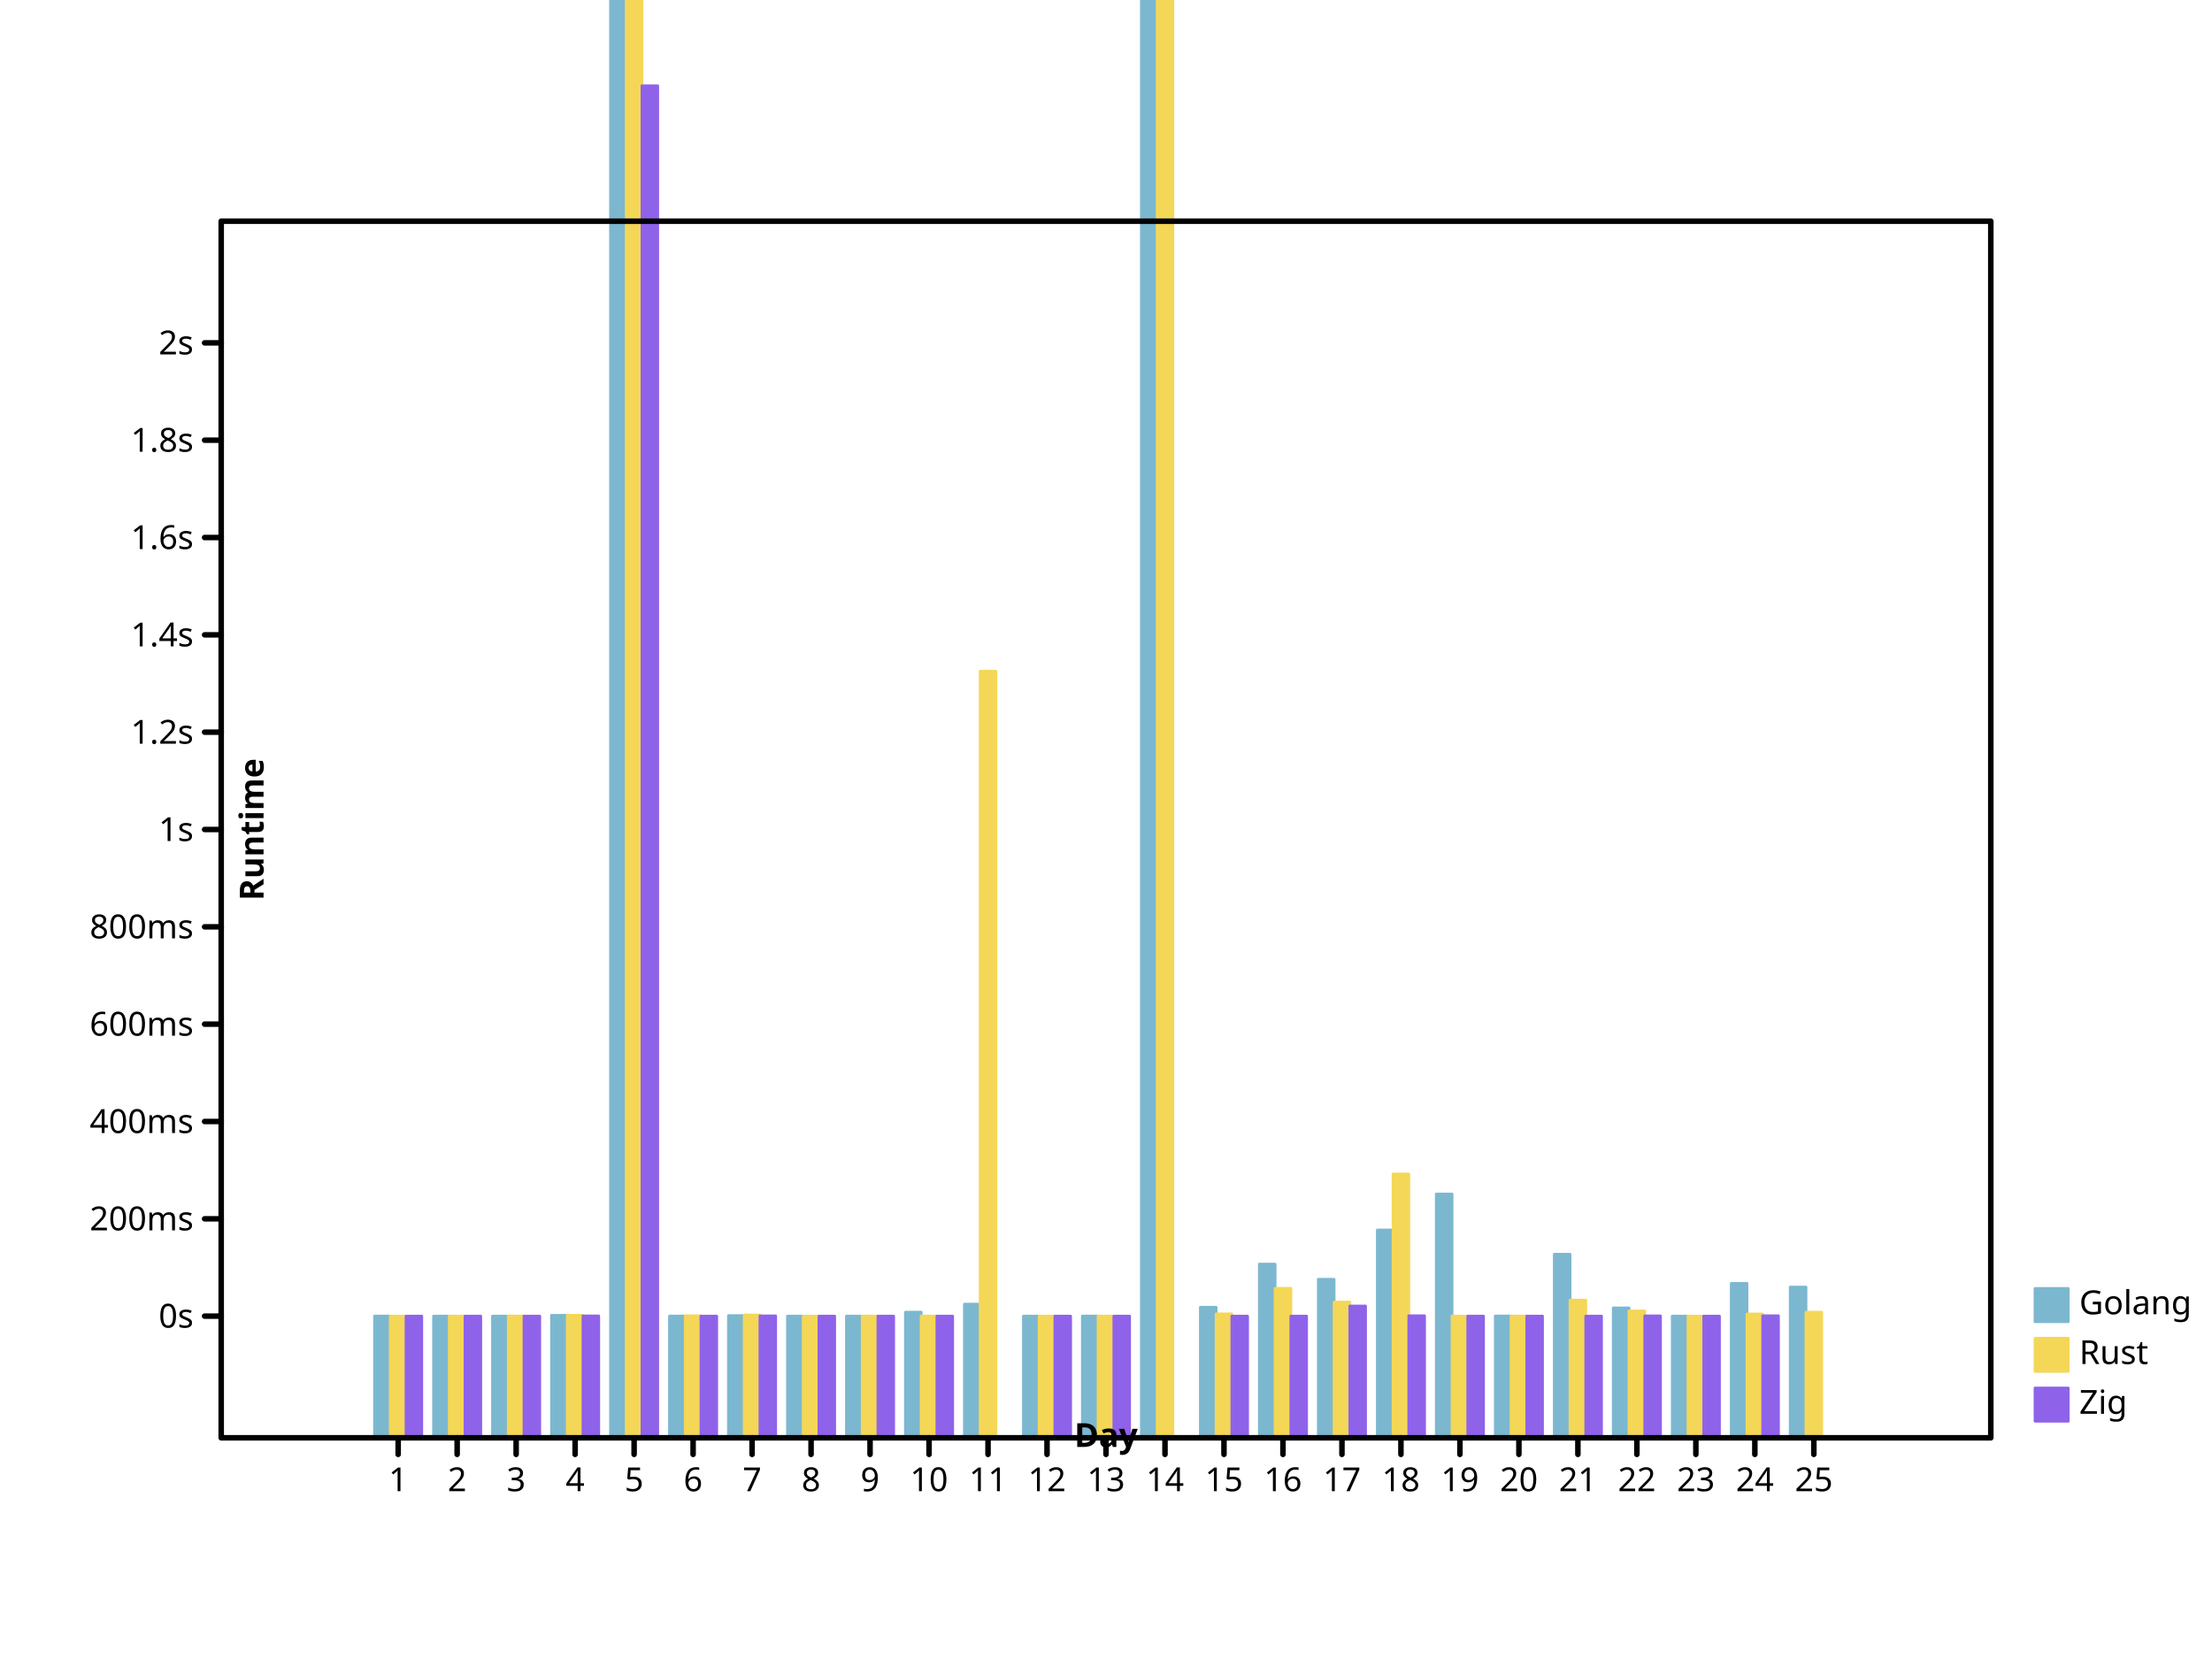
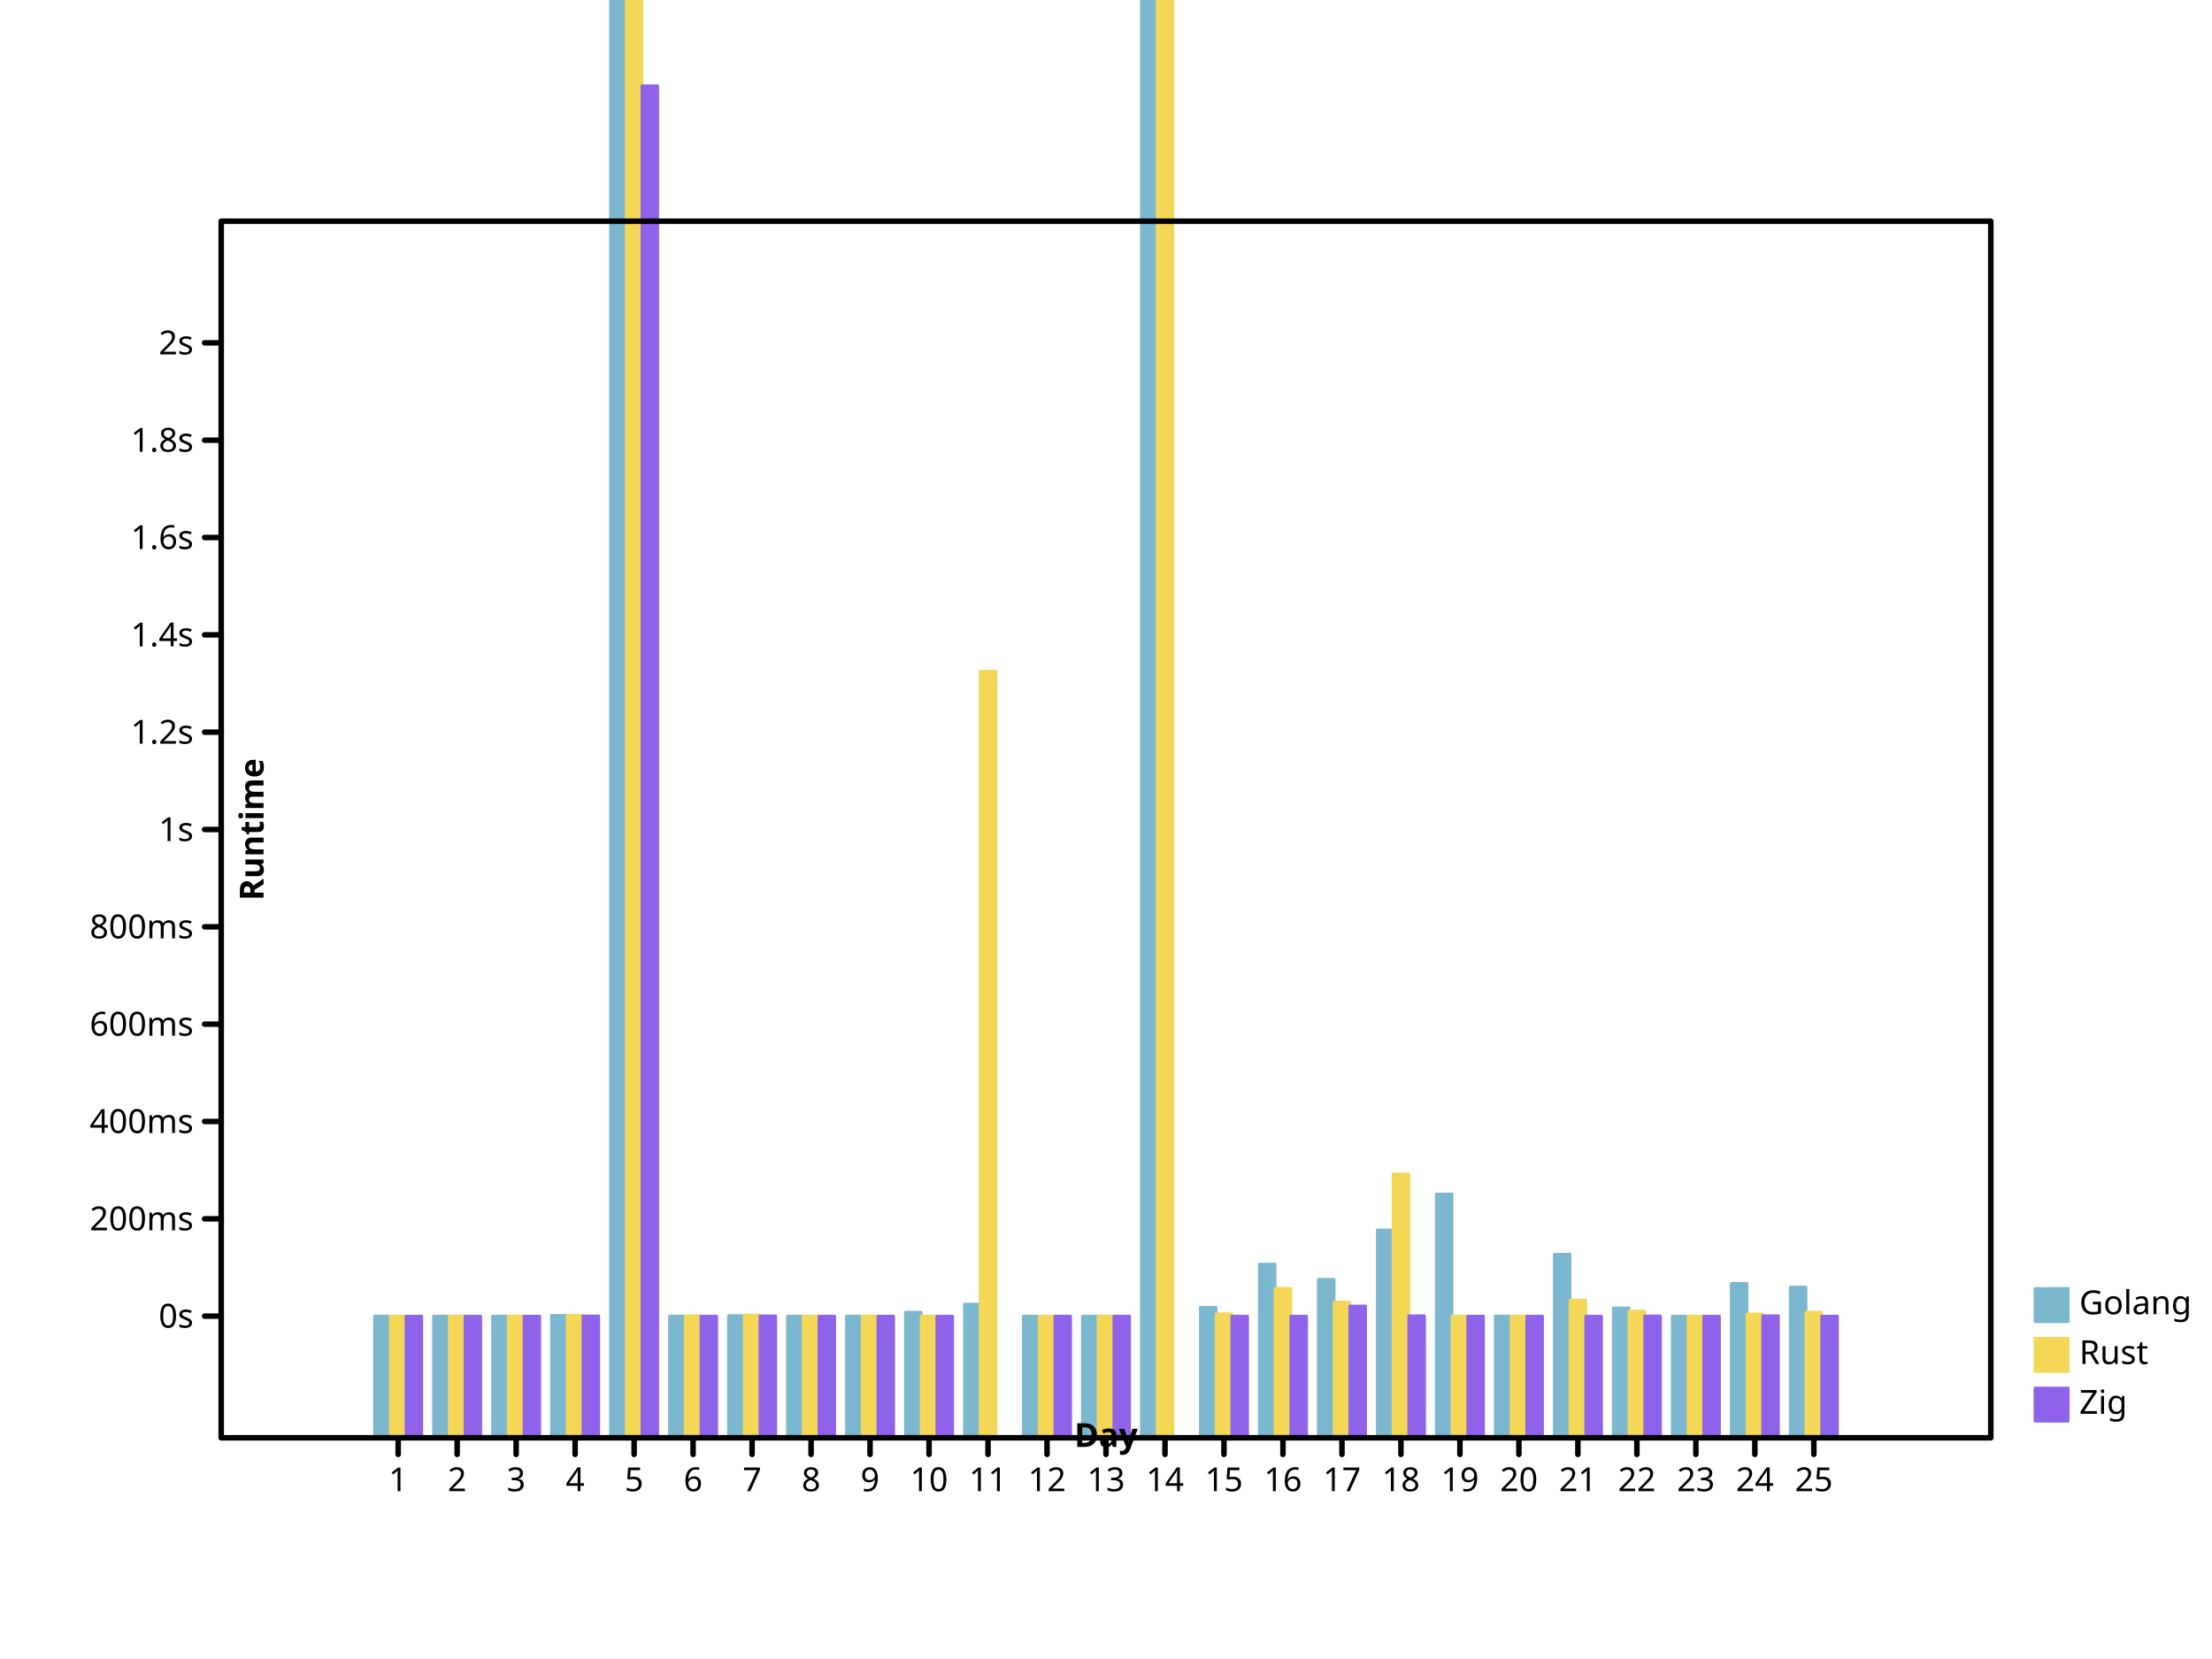
- <svg xmlns="http://www.w3.org/2000/svg" preserveAspectRatio="xMidYMid meet" width="800" height="600" viewbox="0 0 800 600">
+ <svg xmlns="http://www.w3.org/2000/svg" width="800" height="600" viewbox="0 0 800 600" preserveAspectRatio="xMidYMid meet">
  <defs>
    <marker viewBox="0 0 10 10 " refX="5" refY="5" markerUnits="userSpaceOnUse" markerWidth="2%" markerHeight="2%" id="circle">
-       <circle cx="5" cy="5" r="3" fill="none" stroke="black" />
+       <circle r="3" fill="none" stroke="black" cx="5" cy="5" />
    </marker>
-     <marker viewBox="0 0 10 10 " refX="5" refY="5" markerUnits="userSpaceOnUse" markerWidth="2%" markerHeight="2%" id="filled-circle">
-       <circle cx="5" cy="5" r="3" fill="black" stroke="none" />
+     <marker id="filled-circle" viewBox="0 0 10 10 " refX="5" refY="5" markerUnits="userSpaceOnUse" markerWidth="2%" markerHeight="2%">
+       <circle fill="black" stroke="none" cx="5" cy="5" r="3" />
    </marker>
-     <marker markerUnits="userSpaceOnUse" markerWidth="2%" markerHeight="2%" id="square" viewBox="0 0 10 10 " refX="5" refY="5">
-       <rect stroke="black" x="2" y="2" width="6" height="6" fill="none" />
+     <marker refY="5" markerUnits="userSpaceOnUse" markerWidth="2%" markerHeight="2%" id="square" viewBox="0 0 10 10 " refX="5">
+       <rect width="6" height="6" fill="none" stroke="black" x="2" y="2" />
    </marker>
-     <marker markerUnits="userSpaceOnUse" markerWidth="2%" markerHeight="2%" id="filled-square" viewBox="0 0 10 10 " refX="5" refY="5">
-       <rect x="2" y="2" width="6" height="6" fill="black" stroke="none" />
+     <marker refX="5" refY="5" markerUnits="userSpaceOnUse" markerWidth="2%" markerHeight="2%" id="filled-square" viewBox="0 0 10 10 ">
+       <rect width="6" height="6" fill="black" stroke="none" x="2" y="2" />
    </marker>
  </defs>
-   <g stroke-linejoin="round" transform="translate(80 520 )scale(1 -1 )" fill="hsl(198, 47%, 65%)" stroke="hsl(198, 47%, 65%)" stroke-width="1px" stroke-linecap="round">
+   <g fill="hsl(198, 47%, 65%)" stroke="hsl(198, 47%, 65%)" stroke-width="1px" stroke-linecap="round" stroke-linejoin="round" transform="translate(80 520 )scale(1 -1 )">
    <rect vector-effect="non-scaling-stroke" x="5.546667e+01" y="0" width="5.688889e+00" height="4.402957e+01" />
-     <rect y="0" width="5.688889e+00" height="4.400140e+01" vector-effect="non-scaling-stroke" x="7.680000e+01" />
-     <rect y="0" width="5.688889e+00" height="4.401096e+01" vector-effect="non-scaling-stroke" x="9.813333e+01" />
-     <rect vector-effect="non-scaling-stroke" x="1.194667e+02" y="0" width="5.688889e+00" height="4.428485e+01" />
-     <rect height="7.133341e+02" vector-effect="non-scaling-stroke" x="1.408000e+02" y="0" width="5.688889e+00" />
-     <rect vector-effect="non-scaling-stroke" x="1.621333e+02" y="0" width="5.688889e+00" height="4.402000e+01" />
-     <rect x="1.834667e+02" y="0" width="5.688889e+00" height="4.419334e+01" vector-effect="non-scaling-stroke" />
+     <rect width="5.688889e+00" height="4.400140e+01" vector-effect="non-scaling-stroke" x="7.680000e+01" y="0" />
+     <rect vector-effect="non-scaling-stroke" x="9.813333e+01" y="0" width="5.688889e+00" height="4.401096e+01" />
+     <rect height="4.428485e+01" vector-effect="non-scaling-stroke" x="1.194667e+02" y="0" width="5.688889e+00" />
+     <rect vector-effect="non-scaling-stroke" x="1.408000e+02" y="0" width="5.688889e+00" height="7.133341e+02" />
+     <rect x="1.621333e+02" y="0" width="5.688889e+00" height="4.402000e+01" vector-effect="non-scaling-stroke" />
+     <rect height="4.419334e+01" vector-effect="non-scaling-stroke" x="1.834667e+02" y="0" width="5.688889e+00" />
    <rect height="4.400065e+01" vector-effect="non-scaling-stroke" x="2.048000e+02" y="0" width="5.688889e+00" />
    <rect height="4.400138e+01" vector-effect="non-scaling-stroke" x="2.261333e+02" y="0" width="5.688889e+00" />
-     <rect height="4.542853e+01" vector-effect="non-scaling-stroke" x="2.474667e+02" y="0" width="5.688889e+00" />
-     <rect y="0" width="5.688889e+00" height="4.833755e+01" vector-effect="non-scaling-stroke" x="2.688000e+02" />
+     <rect x="2.474667e+02" y="0" width="5.688889e+00" height="4.542853e+01" vector-effect="non-scaling-stroke" />
+     <rect vector-effect="non-scaling-stroke" x="2.688000e+02" y="0" width="5.688889e+00" height="4.833755e+01" />
    <rect x="2.901333e+02" y="0" width="5.688889e+00" height="4.400083e+01" vector-effect="non-scaling-stroke" />
-     <rect y="0" width="5.688889e+00" height="4.402367e+01" vector-effect="non-scaling-stroke" x="3.114667e+02" />
-     <rect width="5.688889e+00" height="1.657137e+03" vector-effect="non-scaling-stroke" x="3.328000e+02" y="0" />
+     <rect x="3.114667e+02" y="0" width="5.688889e+00" height="4.402367e+01" vector-effect="non-scaling-stroke" />
+     <rect vector-effect="non-scaling-stroke" x="3.328000e+02" y="0" width="5.688889e+00" height="1.657137e+03" />
    <rect vector-effect="non-scaling-stroke" x="3.541333e+02" y="0" width="5.688889e+00" height="4.720032e+01" />
    <rect width="5.688889e+00" height="6.281465e+01" vector-effect="non-scaling-stroke" x="3.754667e+02" y="0" />
-     <rect height="5.731565e+01" vector-effect="non-scaling-stroke" x="3.968000e+02" y="0" width="5.688889e+00" />
-     <rect height="7.514564e+01" vector-effect="non-scaling-stroke" x="4.181333e+02" y="0" width="5.688889e+00" />
-     <rect height="8.816171e+01" vector-effect="non-scaling-stroke" x="4.394667e+02" y="0" width="5.688889e+00" />
-     <rect height="4.404857e+01" vector-effect="non-scaling-stroke" x="4.608000e+02" y="0" width="5.688889e+00" />
+     <rect vector-effect="non-scaling-stroke" x="3.968000e+02" y="0" width="5.688889e+00" height="5.731565e+01" />
+     <rect width="5.688889e+00" height="7.514564e+01" vector-effect="non-scaling-stroke" x="4.181333e+02" y="0" />
+     <rect vector-effect="non-scaling-stroke" x="4.394667e+02" y="0" width="5.688889e+00" height="8.816171e+01" />
+     <rect vector-effect="non-scaling-stroke" x="4.608000e+02" y="0" width="5.688889e+00" height="4.404857e+01" />
    <rect height="6.637401e+01" vector-effect="non-scaling-stroke" x="4.821333e+02" y="0" width="5.688889e+00" />
-     <rect vector-effect="non-scaling-stroke" x="5.034667e+02" y="0" width="5.688889e+00" height="4.696701e+01" />
-     <rect height="4.400226e+01" vector-effect="non-scaling-stroke" x="5.248000e+02" y="0" width="5.688889e+00" />
-     <rect x="5.461333e+02" y="0" width="5.688889e+00" height="5.583318e+01" vector-effect="non-scaling-stroke" />
-     <rect x="5.674667e+02" y="0" width="5.688889e+00" height="5.449669e+01" vector-effect="non-scaling-stroke" />
+     <rect y="0" width="5.688889e+00" height="4.696701e+01" vector-effect="non-scaling-stroke" x="5.034667e+02" />
+     <rect vector-effect="non-scaling-stroke" x="5.248000e+02" y="0" width="5.688889e+00" height="4.400226e+01" />
+     <rect vector-effect="non-scaling-stroke" x="5.461333e+02" y="0" width="5.688889e+00" height="5.583318e+01" />
+     <rect vector-effect="non-scaling-stroke" x="5.674667e+02" y="0" width="5.688889e+00" height="5.449669e+01" />
  </g>
-   <g stroke-width="1px" stroke-linecap="round" stroke-linejoin="round" transform="translate(80 520 )scale(1 -1 )" fill="hsl(49, 88%, 65%)" stroke="hsl(49, 88%, 65%)">
-     <rect y="0" width="5.688889e+00" height="4.400707e+01" vector-effect="non-scaling-stroke" x="6.115556e+01" />
-     <rect vector-effect="non-scaling-stroke" x="8.248889e+01" y="0" width="5.688889e+00" height="4.401265e+01" />
+   <g stroke-linejoin="round" transform="translate(80 520 )scale(1 -1 )" fill="hsl(49, 88%, 65%)" stroke="hsl(49, 88%, 65%)" stroke-width="1px" stroke-linecap="round">
+     <rect width="5.688889e+00" height="4.400707e+01" vector-effect="non-scaling-stroke" x="6.115556e+01" y="0" />
+     <rect height="4.401265e+01" vector-effect="non-scaling-stroke" x="8.248889e+01" y="0" width="5.688889e+00" />
    <rect y="0" width="5.688889e+00" height="4.403497e+01" vector-effect="non-scaling-stroke" x="1.038222e+02" />
    <rect x="1.251556e+02" y="0" width="5.688889e+00" height="4.429498e+01" vector-effect="non-scaling-stroke" />
-     <rect width="5.688889e+00" height="1.168683e+03" vector-effect="non-scaling-stroke" x="1.464889e+02" y="0" />
-     <rect vector-effect="non-scaling-stroke" x="1.678222e+02" y="0" width="5.688889e+00" height="4.413021e+01" />
-     <rect width="5.688889e+00" height="4.439883e+01" vector-effect="non-scaling-stroke" x="1.891556e+02" y="0" />
-     <rect height="4.400174e+01" vector-effect="non-scaling-stroke" x="2.104889e+02" y="0" width="5.688889e+00" />
-     <rect vector-effect="non-scaling-stroke" x="2.318222e+02" y="0" width="5.688889e+00" height="4.402506e+01" />
-     <rect y="0" width="5.688889e+00" height="4.402301e+01" vector-effect="non-scaling-stroke" x="2.531556e+02" />
+     <rect vector-effect="non-scaling-stroke" x="1.464889e+02" y="0" width="5.688889e+00" height="1.168683e+03" />
+     <rect y="0" width="5.688889e+00" height="4.413021e+01" vector-effect="non-scaling-stroke" x="1.678222e+02" />
+     <rect y="0" width="5.688889e+00" height="4.439883e+01" vector-effect="non-scaling-stroke" x="1.891556e+02" />
+     <rect x="2.104889e+02" y="0" width="5.688889e+00" height="4.400174e+01" vector-effect="non-scaling-stroke" />
+     <rect width="5.688889e+00" height="4.402506e+01" vector-effect="non-scaling-stroke" x="2.318222e+02" y="0" />
+     <rect height="4.402301e+01" vector-effect="non-scaling-stroke" x="2.531556e+02" y="0" width="5.688889e+00" />
    <rect height="2.772293e+02" vector-effect="non-scaling-stroke" x="2.744889e+02" y="0" width="5.688889e+00" />
-     <rect height="4.400036e+01" vector-effect="non-scaling-stroke" x="2.958222e+02" y="0" width="5.688889e+00" />
-     <rect height="4.401793e+01" vector-effect="non-scaling-stroke" x="3.171556e+02" y="0" width="5.688889e+00" />
-     <rect vector-effect="non-scaling-stroke" x="3.384889e+02" y="0" width="5.688889e+00" height="1.050237e+03" />
-     <rect vector-effect="non-scaling-stroke" x="3.598222e+02" y="0" width="5.688889e+00" height="4.481310e+01" />
-     <rect y="0" width="5.688889e+00" height="5.404956e+01" vector-effect="non-scaling-stroke" x="3.811556e+02" />
-     <rect height="4.907837e+01" vector-effect="non-scaling-stroke" x="4.024889e+02" y="0" width="5.688889e+00" />
-     <rect vector-effect="non-scaling-stroke" x="4.238222e+02" y="0" width="5.688889e+00" height="9.539654e+01" />
-     <rect width="5.688889e+00" height="4.400001e+01" vector-effect="non-scaling-stroke" x="4.451556e+02" y="0" />
-     <rect vector-effect="non-scaling-stroke" x="4.664889e+02" y="0" width="5.688889e+00" height="4.401479e+01" />
+     <rect vector-effect="non-scaling-stroke" x="2.958222e+02" y="0" width="5.688889e+00" height="4.400036e+01" />
+     <rect y="0" width="5.688889e+00" height="4.401793e+01" vector-effect="non-scaling-stroke" x="3.171556e+02" />
+     <rect x="3.384889e+02" y="0" width="5.688889e+00" height="1.050237e+03" vector-effect="non-scaling-stroke" />
+     <rect width="5.688889e+00" height="4.481310e+01" vector-effect="non-scaling-stroke" x="3.598222e+02" y="0" />
+     <rect vector-effect="non-scaling-stroke" x="3.811556e+02" y="0" width="5.688889e+00" height="5.404956e+01" />
+     <rect x="4.024889e+02" y="0" width="5.688889e+00" height="4.907837e+01" vector-effect="non-scaling-stroke" />
+     <rect x="4.238222e+02" y="0" width="5.688889e+00" height="9.539654e+01" vector-effect="non-scaling-stroke" />
+     <rect x="4.451556e+02" y="0" width="5.688889e+00" height="4.400001e+01" vector-effect="non-scaling-stroke" />
+     <rect y="0" width="5.688889e+00" height="4.401479e+01" vector-effect="non-scaling-stroke" x="4.664889e+02" />
    <rect vector-effect="non-scaling-stroke" x="4.878222e+02" y="0" width="5.688889e+00" height="4.977735e+01" />
    <rect y="0" width="5.688889e+00" height="4.586154e+01" vector-effect="non-scaling-stroke" x="5.091556e+02" />
-     <rect height="4.400077e+01" vector-effect="non-scaling-stroke" x="5.304889e+02" y="0" width="5.688889e+00" />
+     <rect y="0" width="5.688889e+00" height="4.400077e+01" vector-effect="non-scaling-stroke" x="5.304889e+02" />
    <rect vector-effect="non-scaling-stroke" x="5.518222e+02" y="0" width="5.688889e+00" height="4.476924e+01" />
-     <rect vector-effect="non-scaling-stroke" x="5.731556e+02" y="0" width="5.688889e+00" height="4.544087e+01" />
+     <rect height="4.544087e+01" vector-effect="non-scaling-stroke" x="5.731556e+02" y="0" width="5.688889e+00" />
  </g>
-   <g stroke-width="1px" stroke-linecap="round" stroke-linejoin="round" transform="translate(80 520 )scale(1 -1 )" fill="hsl(260, 76%, 65%)" stroke="hsl(260, 76%, 65%)">
+   <g stroke-linejoin="round" transform="translate(80 520 )scale(1 -1 )" fill="hsl(260, 76%, 65%)" stroke="hsl(260, 76%, 65%)" stroke-width="1px" stroke-linecap="round">
    <rect vector-effect="non-scaling-stroke" x="6.684444e+01" y="0" width="5.688889e+00" height="4.400408e+01" />
-     <rect vector-effect="non-scaling-stroke" x="8.817778e+01" y="0" width="5.688889e+00" height="4.400168e+01" />
-     <rect y="0" width="5.688889e+00" height="4.400320e+01" vector-effect="non-scaling-stroke" x="1.095111e+02" />
-     <rect x="1.308444e+02" y="0" width="5.688889e+00" height="4.407313e+01" vector-effect="non-scaling-stroke" />
-     <rect y="0" width="5.688889e+00" height="4.889644e+02" vector-effect="non-scaling-stroke" x="1.521778e+02" />
+     <rect y="0" width="5.688889e+00" height="4.400168e+01" vector-effect="non-scaling-stroke" x="8.817778e+01" />
+     <rect height="4.400320e+01" vector-effect="non-scaling-stroke" x="1.095111e+02" y="0" width="5.688889e+00" />
+     <rect vector-effect="non-scaling-stroke" x="1.308444e+02" y="0" width="5.688889e+00" height="4.407313e+01" />
+     <rect vector-effect="non-scaling-stroke" x="1.521778e+02" y="0" width="5.688889e+00" height="4.889644e+02" />
    <rect height="4.400070e+01" vector-effect="non-scaling-stroke" x="1.735111e+02" y="0" width="5.688889e+00" />
-     <rect width="5.688889e+00" height="4.409534e+01" vector-effect="non-scaling-stroke" x="1.948444e+02" y="0" />
-     <rect width="5.688889e+00" height="4.400058e+01" vector-effect="non-scaling-stroke" x="2.161778e+02" y="0" />
+     <rect vector-effect="non-scaling-stroke" x="1.948444e+02" y="0" width="5.688889e+00" height="4.409534e+01" />
+     <rect height="4.400058e+01" vector-effect="non-scaling-stroke" x="2.161778e+02" y="0" width="5.688889e+00" />
    <rect width="5.688889e+00" height="4.400107e+01" vector-effect="non-scaling-stroke" x="2.375111e+02" y="0" />
    <rect width="5.688889e+00" height="4.400138e+01" vector-effect="non-scaling-stroke" x="2.588444e+02" y="0" />
-     <rect y="0" width="5.688889e+00" height="4.400001e+01" vector-effect="non-scaling-stroke" x="3.015111e+02" />
+     <rect x="3.015111e+02" y="0" width="5.688889e+00" height="4.400001e+01" vector-effect="non-scaling-stroke" />
    <rect vector-effect="non-scaling-stroke" x="3.228444e+02" y="0" width="5.688889e+00" height="4.400161e+01" />
-     <rect vector-effect="non-scaling-stroke" x="3.655111e+02" y="0" width="5.688889e+00" height="4.400004e+01" />
-     <rect height="4.400002e+01" vector-effect="non-scaling-stroke" x="3.868444e+02" y="0" width="5.688889e+00" />
-     <rect height="4.764725e+01" vector-effect="non-scaling-stroke" x="4.081778e+02" y="0" width="5.688889e+00" />
-     <rect width="5.688889e+00" height="4.412881e+01" vector-effect="non-scaling-stroke" x="4.295111e+02" y="0" />
-     <rect vector-effect="non-scaling-stroke" x="4.508444e+02" y="0" width="5.688889e+00" height="4.400000e+01" />
-     <rect vector-effect="non-scaling-stroke" x="4.721778e+02" y="0" width="5.688889e+00" height="4.400444e+01" />
-     <rect vector-effect="non-scaling-stroke" x="4.935111e+02" y="0" width="5.688889e+00" height="4.400015e+01" />
-     <rect vector-effect="non-scaling-stroke" x="5.148444e+02" y="0" width="5.688889e+00" height="4.407695e+01" />
-     <rect x="5.361778e+02" y="0" width="5.688889e+00" height="4.400001e+01" vector-effect="non-scaling-stroke" />
-     <rect y="0" width="5.688889e+00" height="4.413415e+01" vector-effect="non-scaling-stroke" x="5.575111e+02" />
+     <rect height="4.400004e+01" vector-effect="non-scaling-stroke" x="3.655111e+02" y="0" width="5.688889e+00" />
+     <rect y="0" width="5.688889e+00" height="4.400002e+01" vector-effect="non-scaling-stroke" x="3.868444e+02" />
+     <rect x="4.081778e+02" y="0" width="5.688889e+00" height="4.764725e+01" vector-effect="non-scaling-stroke" />
+     <rect height="4.412881e+01" vector-effect="non-scaling-stroke" x="4.295111e+02" y="0" width="5.688889e+00" />
+     <rect y="0" width="5.688889e+00" height="4.400000e+01" vector-effect="non-scaling-stroke" x="4.508444e+02" />
+     <rect width="5.688889e+00" height="4.400444e+01" vector-effect="non-scaling-stroke" x="4.721778e+02" y="0" />
+     <rect x="4.935111e+02" y="0" width="5.688889e+00" height="4.400015e+01" vector-effect="non-scaling-stroke" />
+     <rect width="5.688889e+00" height="4.407695e+01" vector-effect="non-scaling-stroke" x="5.148444e+02" y="0" />
+     <rect vector-effect="non-scaling-stroke" x="5.361778e+02" y="0" width="5.688889e+00" height="4.400001e+01" />
+     <rect width="5.688889e+00" height="4.413415e+01" vector-effect="non-scaling-stroke" x="5.575111e+02" y="0" />
+     <rect height="4.400002e+01" vector-effect="non-scaling-stroke" x="5.788444e+02" y="0" width="5.688889e+00" />
  </g>
-   <g stroke="hsl(198, 47%, 65%)" stroke-width="1px" stroke-linejoin="round" font-style="normal" text-anchor="start" stroke-linecap="round" dominant-baseline="hanging" font-family="sans-serif" font-size="12px" fill="hsl(198, 47%, 65%)" font-weight="normal">
-     <rect width="12" height="12" vector-effect="non-scaling-stroke" x="736" y="466" />
+   <g text-anchor="start" stroke-linecap="round" fill="hsl(198, 47%, 65%)" font-size="12px" font-weight="normal" stroke="hsl(198, 47%, 65%)" stroke-width="1px" stroke-linejoin="round" dominant-baseline="hanging" font-family="sans-serif" font-style="normal">
+     <rect height="12" vector-effect="non-scaling-stroke" x="736" y="466" width="12" />
    <g stroke="black" fill="black">
-       <text vector-effect="non-scaling-stroke" x="752" y="466" dominant-baseline="hanging" stroke="none">Golang</text>
+       <text x="752" y="466" dominant-baseline="hanging" stroke="none" vector-effect="non-scaling-stroke">Golang</text>
    </g>
-     <g font-weight="normal" font-style="normal" dominant-baseline="hanging" stroke-linejoin="round" font-family="sans-serif" font-size="12px" fill="hsl(49, 88%, 65%)" stroke-linecap="round" text-anchor="start" stroke="hsl(49, 88%, 65%)" stroke-width="1px">
-       <rect vector-effect="non-scaling-stroke" x="736" y="484" width="12" height="12" />
-       <g stroke="black" fill="black">
+     <g font-weight="normal" font-family="sans-serif" stroke-linecap="round" stroke-linejoin="round" dominant-baseline="hanging" stroke="hsl(49, 88%, 65%)" font-size="12px" font-style="normal" text-anchor="start" stroke-width="1px" fill="hsl(49, 88%, 65%)">
+       <rect x="736" y="484" width="12" height="12" vector-effect="non-scaling-stroke" />
+       <g fill="black" stroke="black">
        <text y="484" dominant-baseline="hanging" stroke="none" vector-effect="non-scaling-stroke" x="752">Rust</text>
      </g>
-       <g stroke-linejoin="round" font-size="12px" font-style="normal" text-anchor="start" dominant-baseline="hanging" stroke="hsl(260, 76%, 65%)" stroke-width="1px" font-weight="normal" fill="hsl(260, 76%, 65%)" stroke-linecap="round" font-family="sans-serif">
-         <rect vector-effect="non-scaling-stroke" x="736" y="502" width="12" height="12" />
-         <g stroke="black" fill="black">
-           <text stroke="none" vector-effect="non-scaling-stroke" x="752" y="502" dominant-baseline="hanging">Zig</text>
-           <g stroke-linecap="round" font-style="normal" dominant-baseline="hanging" stroke-linejoin="round" font-family="sans-serif" stroke-width="2px" fill="none" text-anchor="start" font-size="12px" font-weight="normal">
+       <g text-anchor="start" fill="hsl(260, 76%, 65%)" stroke-linecap="round" stroke-linejoin="round" dominant-baseline="hanging" stroke="hsl(260, 76%, 65%)" font-size="12px" font-weight="normal" stroke-width="1px" font-family="sans-serif" font-style="normal">
+         <rect x="736" y="502" width="12" height="12" vector-effect="non-scaling-stroke" />
+         <g fill="black" stroke="black">
+           <text vector-effect="non-scaling-stroke" x="752" y="502" dominant-baseline="hanging" stroke="none">Zig</text>
+           <g fill="none" font-family="sans-serif" font-size="12px" dominant-baseline="hanging" stroke-linecap="round" stroke-width="2px" font-weight="normal" font-style="normal" stroke-linejoin="round" text-anchor="start">
            <rect vector-effect="non-scaling-stroke" x="80" y="80" width="640" height="440" />
          </g>
-           <g font-style="normal" dominant-baseline="hanging" fill="none" font-weight="normal" stroke-width="2px" font-family="sans-serif" font-size="12px" text-anchor="start" stroke-linecap="round" transform="translate(80 520 )scale(1 -1 )" stroke="black" stroke-linejoin="round">
+           <g font-style="normal" text-anchor="start" transform="translate(80 520 )scale(1 -1 )" dominant-baseline="hanging" font-size="12px" font-family="sans-serif" font-weight="normal" stroke="black" stroke-width="2px" stroke-linecap="round" stroke-linejoin="round" fill="none">
            <path vector-effect="non-scaling-stroke" d="M64,0 L64,-6 M8.533333e+01,0 L8.533333e+01,-6 M1.066667e+02,0 L1.066667e+02,-6 M128,0 L128,-6 M1.493333e+02,0 L1.493333e+02,-6 M1.706667e+02,0 L1.706667e+02,-6 M192,0 L192,-6 M2.133333e+02,0 L2.133333e+02,-6 M2.346667e+02,0 L2.346667e+02,-6 M256,0 L256,-6 M2.773333e+02,0 L2.773333e+02,-6 M2.986667e+02,0 L2.986667e+02,-6 M320,0 L320,-6 M3.413333e+02,0 L3.413333e+02,-6 M3.626667e+02,0 L3.626667e+02,-6 M384,0 L384,-6 M4.053333e+02,0 L4.053333e+02,-6 M4.266667e+02,0 L4.266667e+02,-6 M448,0 L448,-6 M4.693333e+02,0 L4.693333e+02,-6 M4.906667e+02,0 L4.906667e+02,-6 M512,0 L512,-6 M5.333333e+02,0 L5.333333e+02,-6 M5.546667e+02,0 L5.546667e+02,-6 M576,0 L576,-6 " />
          </g>
-           <g font-weight="normal" font-family="sans-serif" dominant-baseline="hanging" stroke-linejoin="round" fill="black" stroke-width="2px" transform="translate(80 520 )scale(1 1 )" stroke-linecap="round" font-size="12px" font-style="normal" text-anchor="middle" stroke="black">
-             <text x="64" y="10" dominant-baseline="hanging" stroke="none" vector-effect="non-scaling-stroke">1</text>
-             <text stroke="none" vector-effect="non-scaling-stroke" x="8.533333e+01" y="10" dominant-baseline="hanging">2</text>
-             <text y="10" dominant-baseline="hanging" stroke="none" vector-effect="non-scaling-stroke" x="1.066667e+02">3</text>
+           <g stroke-width="2px" stroke-linejoin="round" transform="translate(80 520 )scale(1 1 )" font-family="sans-serif" font-size="12px" font-style="normal" font-weight="normal" stroke="black" text-anchor="middle" fill="black" stroke-linecap="round" dominant-baseline="hanging">
+             <text stroke="none" vector-effect="non-scaling-stroke" x="64" y="10" dominant-baseline="hanging">1</text>
+             <text y="10" dominant-baseline="hanging" stroke="none" vector-effect="non-scaling-stroke" x="8.533333e+01">2</text>
+             <text x="1.066667e+02" y="10" dominant-baseline="hanging" stroke="none" vector-effect="non-scaling-stroke">3</text>
            <text x="128" y="10" dominant-baseline="hanging" stroke="none" vector-effect="non-scaling-stroke">4</text>
-             <text vector-effect="non-scaling-stroke" x="1.493333e+02" y="10" dominant-baseline="hanging" stroke="none">5</text>
-             <text x="1.706667e+02" y="10" dominant-baseline="hanging" stroke="none" vector-effect="non-scaling-stroke">6</text>
+             <text x="1.493333e+02" y="10" dominant-baseline="hanging" stroke="none" vector-effect="non-scaling-stroke">5</text>
+             <text stroke="none" vector-effect="non-scaling-stroke" x="1.706667e+02" y="10" dominant-baseline="hanging">6</text>
            <text stroke="none" vector-effect="non-scaling-stroke" x="192" y="10" dominant-baseline="hanging">7</text>
-             <text stroke="none" vector-effect="non-scaling-stroke" x="2.133333e+02" y="10" dominant-baseline="hanging">8</text>
-             <text dominant-baseline="hanging" stroke="none" vector-effect="non-scaling-stroke" x="2.346667e+02" y="10">9</text>
-             <text dominant-baseline="hanging" stroke="none" vector-effect="non-scaling-stroke" x="256" y="10">10</text>
-             <text stroke="none" vector-effect="non-scaling-stroke" x="2.773333e+02" y="10" dominant-baseline="hanging">11</text>
-             <text stroke="none" vector-effect="non-scaling-stroke" x="2.986667e+02" y="10" dominant-baseline="hanging">12</text>
-             <text y="10" dominant-baseline="hanging" stroke="none" vector-effect="non-scaling-stroke" x="320">13</text>
-             <text vector-effect="non-scaling-stroke" x="3.413333e+02" y="10" dominant-baseline="hanging" stroke="none">14</text>
-             <text y="10" dominant-baseline="hanging" stroke="none" vector-effect="non-scaling-stroke" x="3.626667e+02">15</text>
-             <text y="10" dominant-baseline="hanging" stroke="none" vector-effect="non-scaling-stroke" x="384">16</text>
-             <text y="10" dominant-baseline="hanging" stroke="none" vector-effect="non-scaling-stroke" x="4.053333e+02">17</text>
-             <text stroke="none" vector-effect="non-scaling-stroke" x="4.266667e+02" y="10" dominant-baseline="hanging">18</text>
-             <text stroke="none" vector-effect="non-scaling-stroke" x="448" y="10" dominant-baseline="hanging">19</text>
-             <text stroke="none" vector-effect="non-scaling-stroke" x="4.693333e+02" y="10" dominant-baseline="hanging">20</text>
-             <text vector-effect="non-scaling-stroke" x="4.906667e+02" y="10" dominant-baseline="hanging" stroke="none">21</text>
-             <text y="10" dominant-baseline="hanging" stroke="none" vector-effect="non-scaling-stroke" x="512">22</text>
-             <text y="10" dominant-baseline="hanging" stroke="none" vector-effect="non-scaling-stroke" x="5.333333e+02">23</text>
+             <text vector-effect="non-scaling-stroke" x="2.133333e+02" y="10" dominant-baseline="hanging" stroke="none">8</text>
+             <text stroke="none" vector-effect="non-scaling-stroke" x="2.346667e+02" y="10" dominant-baseline="hanging">9</text>
+             <text vector-effect="non-scaling-stroke" x="256" y="10" dominant-baseline="hanging" stroke="none">10</text>
+             <text dominant-baseline="hanging" stroke="none" vector-effect="non-scaling-stroke" x="2.773333e+02" y="10">11</text>
+             <text vector-effect="non-scaling-stroke" x="2.986667e+02" y="10" dominant-baseline="hanging" stroke="none">12</text>
+             <text dominant-baseline="hanging" stroke="none" vector-effect="non-scaling-stroke" x="320" y="10">13</text>
+             <text stroke="none" vector-effect="non-scaling-stroke" x="3.413333e+02" y="10" dominant-baseline="hanging">14</text>
+             <text dominant-baseline="hanging" stroke="none" vector-effect="non-scaling-stroke" x="3.626667e+02" y="10">15</text>
+             <text vector-effect="non-scaling-stroke" x="384" y="10" dominant-baseline="hanging" stroke="none">16</text>
+             <text vector-effect="non-scaling-stroke" x="4.053333e+02" y="10" dominant-baseline="hanging" stroke="none">17</text>
+             <text dominant-baseline="hanging" stroke="none" vector-effect="non-scaling-stroke" x="4.266667e+02" y="10">18</text>
+             <text x="448" y="10" dominant-baseline="hanging" stroke="none" vector-effect="non-scaling-stroke">19</text>
+             <text y="10" dominant-baseline="hanging" stroke="none" vector-effect="non-scaling-stroke" x="4.693333e+02">20</text>
+             <text stroke="none" vector-effect="non-scaling-stroke" x="4.906667e+02" y="10" dominant-baseline="hanging">21</text>
+             <text stroke="none" vector-effect="non-scaling-stroke" x="512" y="10" dominant-baseline="hanging">22</text>
+             <text stroke="none" vector-effect="non-scaling-stroke" x="5.333333e+02" y="10" dominant-baseline="hanging">23</text>
            <text vector-effect="non-scaling-stroke" x="5.546667e+02" y="10" dominant-baseline="hanging" stroke="none">24</text>
-             <text stroke="none" vector-effect="non-scaling-stroke" x="576" y="10" dominant-baseline="hanging">25</text>
+             <text dominant-baseline="hanging" stroke="none" vector-effect="non-scaling-stroke" x="576" y="10">25</text>
          </g>
-           <g dominant-baseline="baseline" stroke-linecap="round" transform="translate(80 520 )scale(1 1 )rotate(0 0 0 )" font-size="12px" font-style="normal" text-anchor="middle" stroke="black" font-weight="bold" fill="black" stroke-width="2px" stroke-linejoin="round" font-family="sans-serif">
-             <text dominant-baseline="baseline" stroke="none" vector-effect="non-scaling-stroke" x="320" y="-6">Day</text>
+           <g font-weight="bold" text-anchor="middle" transform="translate(80 520 )scale(1 1 )rotate(0 0 0 )" fill="black" font-family="sans-serif" stroke-linecap="round" dominant-baseline="baseline" font-style="normal" stroke="black" stroke-linejoin="round" stroke-width="2px" font-size="12px">
+             <text stroke="none" vector-effect="non-scaling-stroke" x="320" y="-6" dominant-baseline="baseline">Day</text>
          </g>
-           <g stroke="black" stroke-linejoin="round" font-family="sans-serif" font-size="12px" font-style="normal" font-weight="bold" text-anchor="middle" dominant-baseline="baseline" transform="translate(80 520 )scale(1 -1 )" stroke-linecap="round" stroke-width="2px" fill="black">
+           <g font-family="sans-serif" font-style="normal" transform="translate(80 520 )scale(1 -1 )" stroke-linecap="round" dominant-baseline="baseline" fill="black" font-weight="bold" text-anchor="middle" stroke="black" stroke-width="2px" stroke-linejoin="round" font-size="12px">
            <path vector-effect="non-scaling-stroke" d="M0,44 L-6,44 M0,7.920000e+01 L-6,7.920000e+01 M0,1.144000e+02 L-6,1.144000e+02 M0,1.496000e+02 L-6,1.496000e+02 M0,1.848000e+02 L-6,1.848000e+02 M0,220 L-6,220 M0,2.552000e+02 L-6,2.552000e+02 M0,2.904000e+02 L-6,2.904000e+02 M0,3.256000e+02 L-6,3.256000e+02 M0,3.608000e+02 L-6,3.608000e+02 M0,396 L-6,396 " />
          </g>
-           <g font-size="12px" text-anchor="end" stroke="black" stroke-width="2px" transform="translate(80 520 )scale(1 1 )" stroke-linejoin="round" font-family="sans-serif" font-style="normal" dominant-baseline="middle" font-weight="normal" fill="black" stroke-linecap="round">
+           <g stroke-linejoin="round" dominant-baseline="middle" fill="black" font-size="12px" font-style="normal" text-anchor="end" stroke="black" stroke-width="2px" stroke-linecap="round" transform="translate(80 520 )scale(1 1 )" font-family="sans-serif" font-weight="normal">
            <text stroke="none" vector-effect="non-scaling-stroke" x="-10" y="-44" dominant-baseline="middle">0s</text>
-             <text y="-7.920000e+01" dominant-baseline="middle" stroke="none" vector-effect="non-scaling-stroke" x="-10">200ms</text>
+             <text stroke="none" vector-effect="non-scaling-stroke" x="-10" y="-7.920000e+01" dominant-baseline="middle">200ms</text>
            <text x="-10" y="-1.144000e+02" dominant-baseline="middle" stroke="none" vector-effect="non-scaling-stroke">400ms</text>
-             <text dominant-baseline="middle" stroke="none" vector-effect="non-scaling-stroke" x="-10" y="-1.496000e+02">600ms</text>
-             <text x="-10" y="-1.848000e+02" dominant-baseline="middle" stroke="none" vector-effect="non-scaling-stroke">800ms</text>
+             <text vector-effect="non-scaling-stroke" x="-10" y="-1.496000e+02" dominant-baseline="middle" stroke="none">600ms</text>
+             <text y="-1.848000e+02" dominant-baseline="middle" stroke="none" vector-effect="non-scaling-stroke" x="-10">800ms</text>
            <text dominant-baseline="middle" stroke="none" vector-effect="non-scaling-stroke" x="-10" y="-220">1s</text>
-             <text vector-effect="non-scaling-stroke" x="-10" y="-2.552000e+02" dominant-baseline="middle" stroke="none">1.2s</text>
-             <text vector-effect="non-scaling-stroke" x="-10" y="-2.904000e+02" dominant-baseline="middle" stroke="none">1.4s</text>
+             <text y="-2.552000e+02" dominant-baseline="middle" stroke="none" vector-effect="non-scaling-stroke" x="-10">1.2s</text>
+             <text stroke="none" vector-effect="non-scaling-stroke" x="-10" y="-2.904000e+02" dominant-baseline="middle">1.4s</text>
            <text stroke="none" vector-effect="non-scaling-stroke" x="-10" y="-3.256000e+02" dominant-baseline="middle">1.6s</text>
-             <text dominant-baseline="middle" stroke="none" vector-effect="non-scaling-stroke" x="-10" y="-3.608000e+02">1.8s</text>
+             <text vector-effect="non-scaling-stroke" x="-10" y="-3.608000e+02" dominant-baseline="middle" stroke="none">1.8s</text>
            <text stroke="none" vector-effect="non-scaling-stroke" x="-10" y="-396" dominant-baseline="middle">2s</text>
          </g>
-           <g font-family="sans-serif" font-size="12px" font-style="normal" text-anchor="middle" stroke-linejoin="round" fill="black" stroke-linecap="round" dominant-baseline="hanging" stroke="black" stroke-width="2px" transform="translate(80 520 )scale(1 1 )rotate(-90 0 0 )" font-weight="bold">
-             <text vector-effect="non-scaling-stroke" x="220" y="6" dominant-baseline="hanging" stroke="none">Runtime</text>
+           <g fill="black" font-size="12px" dominant-baseline="hanging" stroke-linecap="round" stroke-linejoin="round" font-weight="bold" text-anchor="middle" transform="translate(80 520 )scale(1 1 )rotate(-90 0 0 )" stroke-width="2px" font-family="sans-serif" font-style="normal" stroke="black">
+             <text x="220" y="6" dominant-baseline="hanging" stroke="none" vector-effect="non-scaling-stroke">Runtime</text>
          </g>
        </g>
      </g>
    </g>
  </g>
</svg>
